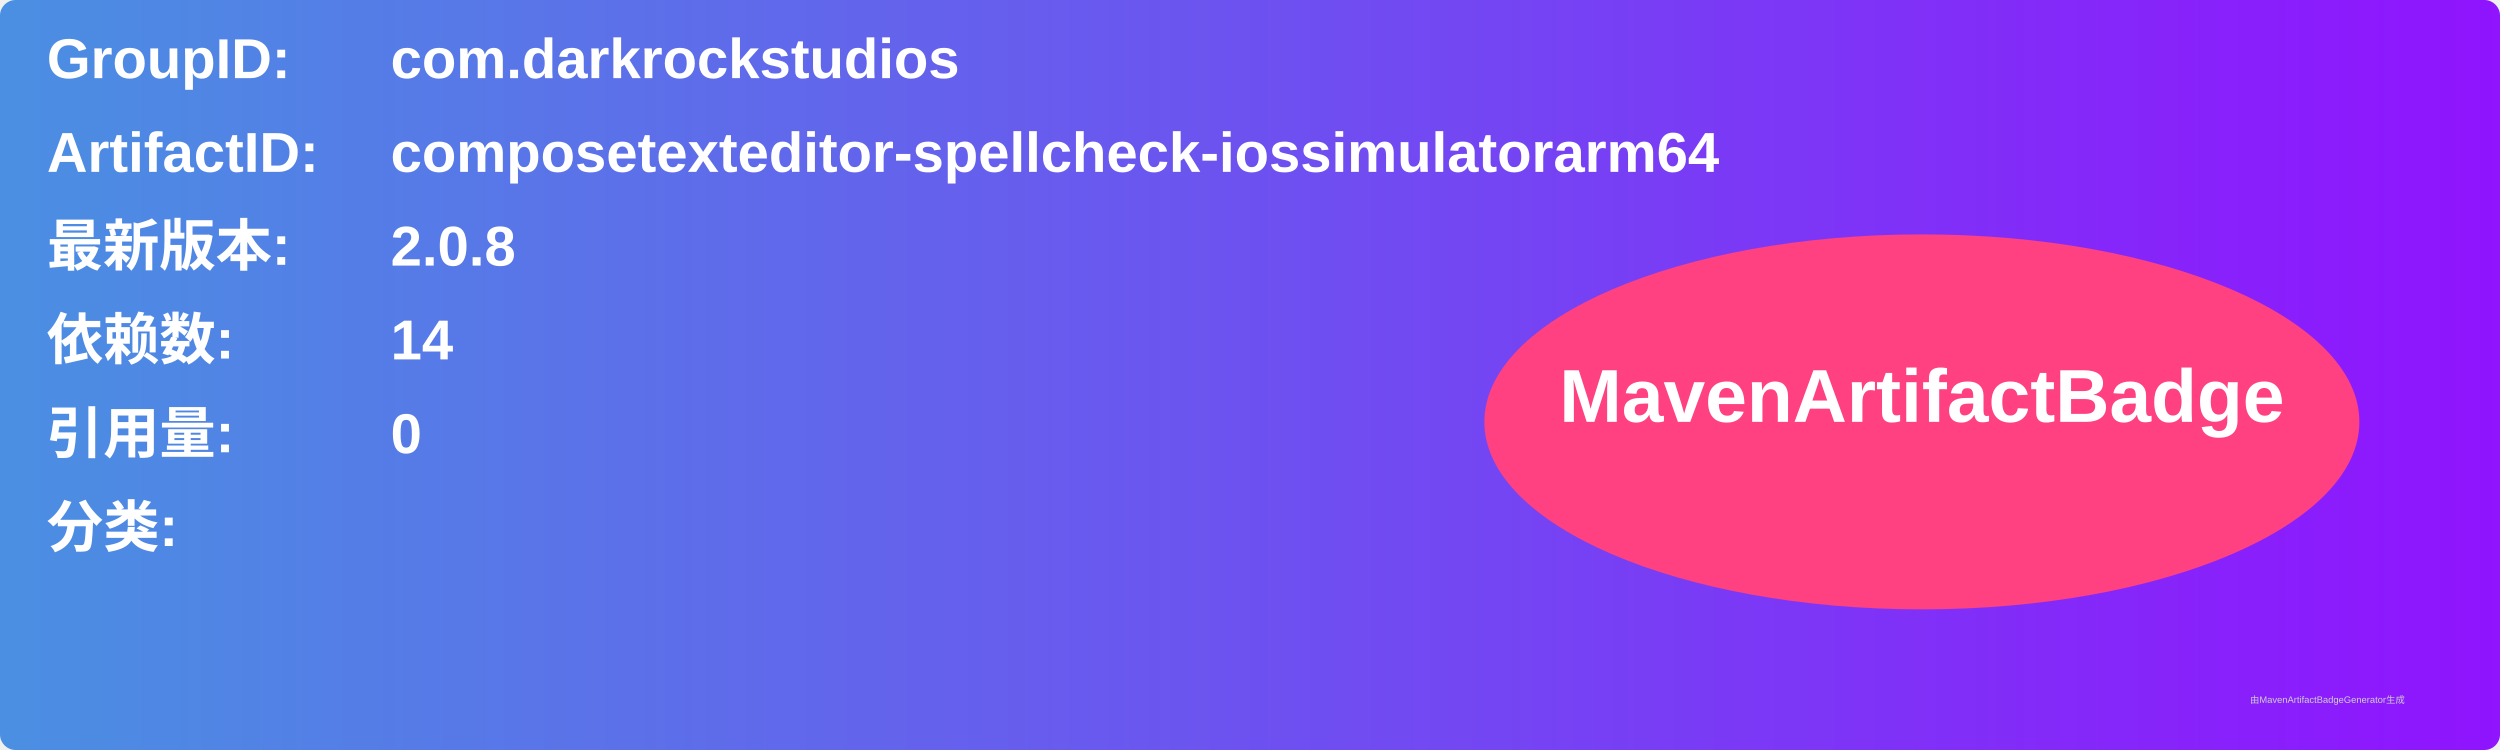
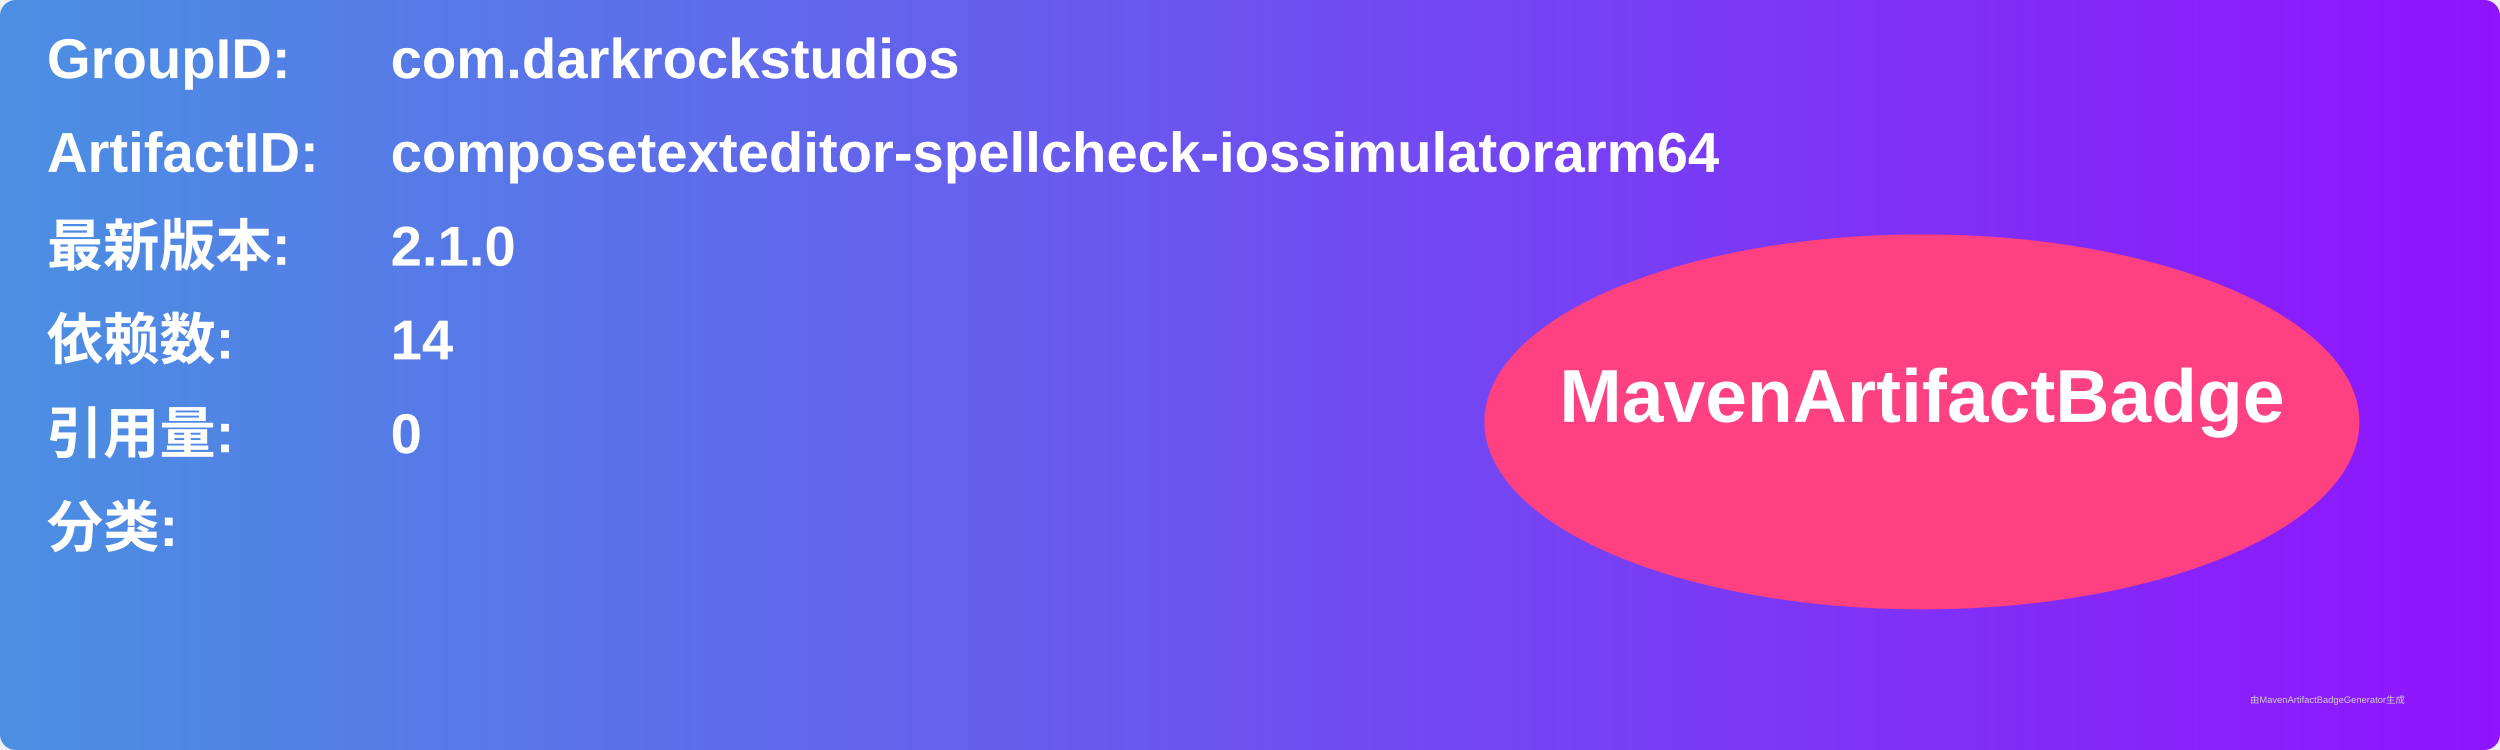
<svg xmlns="http://www.w3.org/2000/svg" width="800" height="240" viewBox="0 0 800 240">
  <linearGradient id="grad" x1="0%" y1="0%" x2="100%" y2="0%">
    <stop offset="0%" stop-color="#4a90e2" />
    <stop offset="100%" stop-color="#9013fe" />
  </linearGradient>
  <rect width="100%" height="100%" rx="5" ry="5" fill="url(#grad)" />
  <g transform="translate(15, 15)">
    <text x="0" y="10" font-family="Arial" font-size="18" fill="white" font-weight="bold" width="260">GroupID:</text>
    <text x="110" y="10" font-family="Arial" font-size="18" fill="white" font-weight="bold" width="460">com.darkrockstudios</text>
    <text x="0" y="40" font-family="Arial" font-size="18" fill="white" font-weight="bold" width="260">ArtifactID:</text>
    <text x="110" y="40" font-family="Arial" font-size="18" fill="white" font-weight="bold" width="460">composetexteditor-spellcheck-iossimulatorarm64</text>
    <text x="0" y="70" font-family="Arial" font-size="18" fill="white" font-weight="bold">最新版本:</text>
    <text x="110" y="70" font-family="Arial" font-size="18" fill="white" font-weight="bold">
-       <tspan font-weight="bold">2.0.8</tspan>
+       <tspan font-weight="bold">2.1.0</tspan>
    </text>
    <text x="0" y="100" font-family="Arial" font-size="18" fill="white" font-weight="bold">依赖数: </text>
    <text x="110" y="100" font-family="Arial" font-size="18" fill="white">
      <tspan font-weight="bold">14</tspan>
    </text>
    <text x="0" y="130" font-family="Arial" font-size="18" fill="white" font-weight="bold">引用量: </text>
    <text x="110" y="130" font-family="Arial" font-size="18" fill="white">
      <tspan font-weight="bold">0</tspan>
    </text>
    <text x="0" y="160" font-family="Arial" font-size="18" fill="white" font-weight="bold">分类:</text>
    <text x="10" y="190" font-family="Arial" font-size="10" fill="white">
      <tspan font-weight="bold" />
    </text>
    <ellipse cx="600" cy="120" rx="140" ry="60" fill="#ff4081" />
    <text x="600" y="120" text-anchor="middle" font-family="Arial" font-size="24" fill="white" font-weight="bold">MavenArtifactBadge</text>
  </g>
  <text x="720" y="225" font-family="Arial" font-size="3" fill="#d0d0d0">由MavenArtifactBadgeGenerator生成</text>
</svg>
